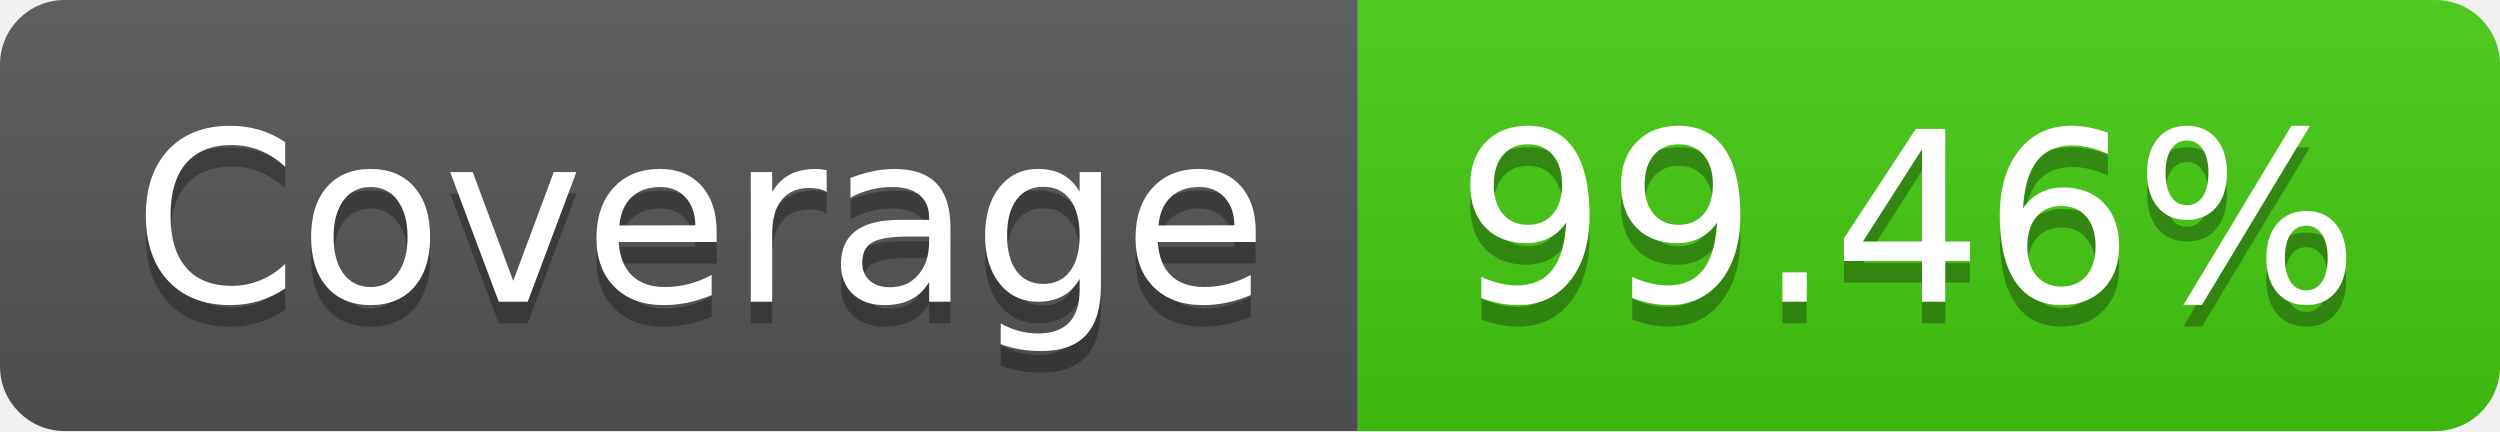
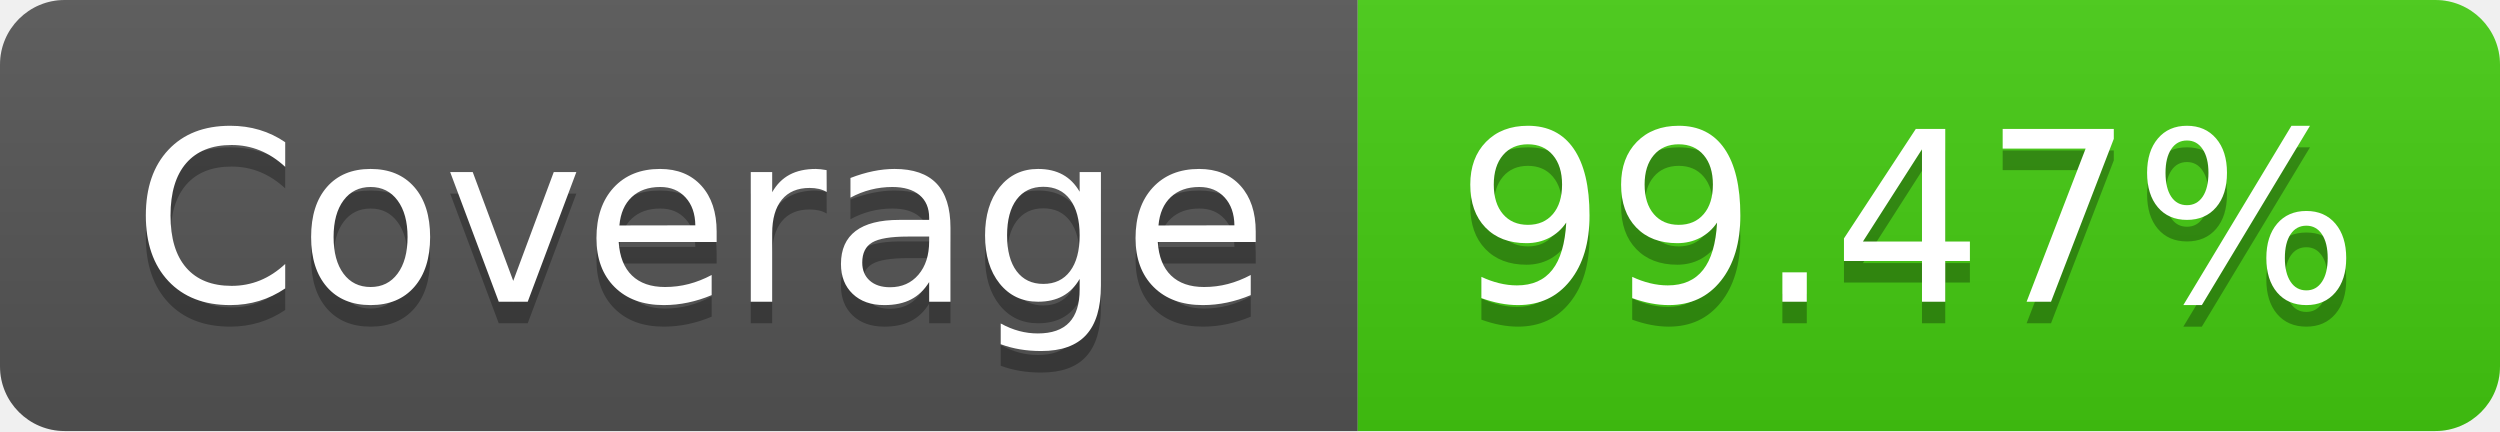
- <svg xmlns="http://www.w3.org/2000/svg" width="116" height="20" role="img" aria-label="Coverage: 99.46%">
+ <svg xmlns="http://www.w3.org/2000/svg" width="116" height="20" role="img" aria-label="Coverage: 99.47%">
  <linearGradient id="s" x2="0" y2="100%">
    <stop offset="0" stop-color="#bbb" stop-opacity=".1" />
    <stop offset="1" stop-opacity=".1" />
  </linearGradient>
  <clipPath id="r">
    <rect width="116" height="20" rx="3" fill="#fff" />
  </clipPath>
  <g clip-path="url(#r)">
    <rect width="63" height="20" fill="#555" />
    <rect x="63" width="53" height="20" fill="#4c1" />
    <rect width="116" height="20" fill="url(#s)" />
  </g>
  <g fill="#fff" text-anchor="middle" font-family="Verdana,Geneva,DejaVu Sans,sans-serif" text-rendering="geometricPrecision" font-size="110">
    <text aria-hidden="true" x="325" y="150" fill="#010101" fill-opacity=".3" transform="scale(.1)" textLength="530">Coverage</text>
    <text x="325" y="140" transform="scale(.1)" fill="#fff" textLength="530">Coverage</text>
-     <text aria-hidden="true" x="885" y="150" fill="#010101" fill-opacity=".3" transform="scale(.1)" textLength="430">99.46%</text>
-     <text x="885" y="140" transform="scale(.1)" fill="#fff" textLength="430">99.46%</text>
+     <text aria-hidden="true" x="885" y="150" fill="#010101" fill-opacity=".3" transform="scale(.1)" textLength="430">99.47%</text>
+     <text x="885" y="140" transform="scale(.1)" fill="#fff" textLength="430">99.47%</text>
  </g>
</svg>
